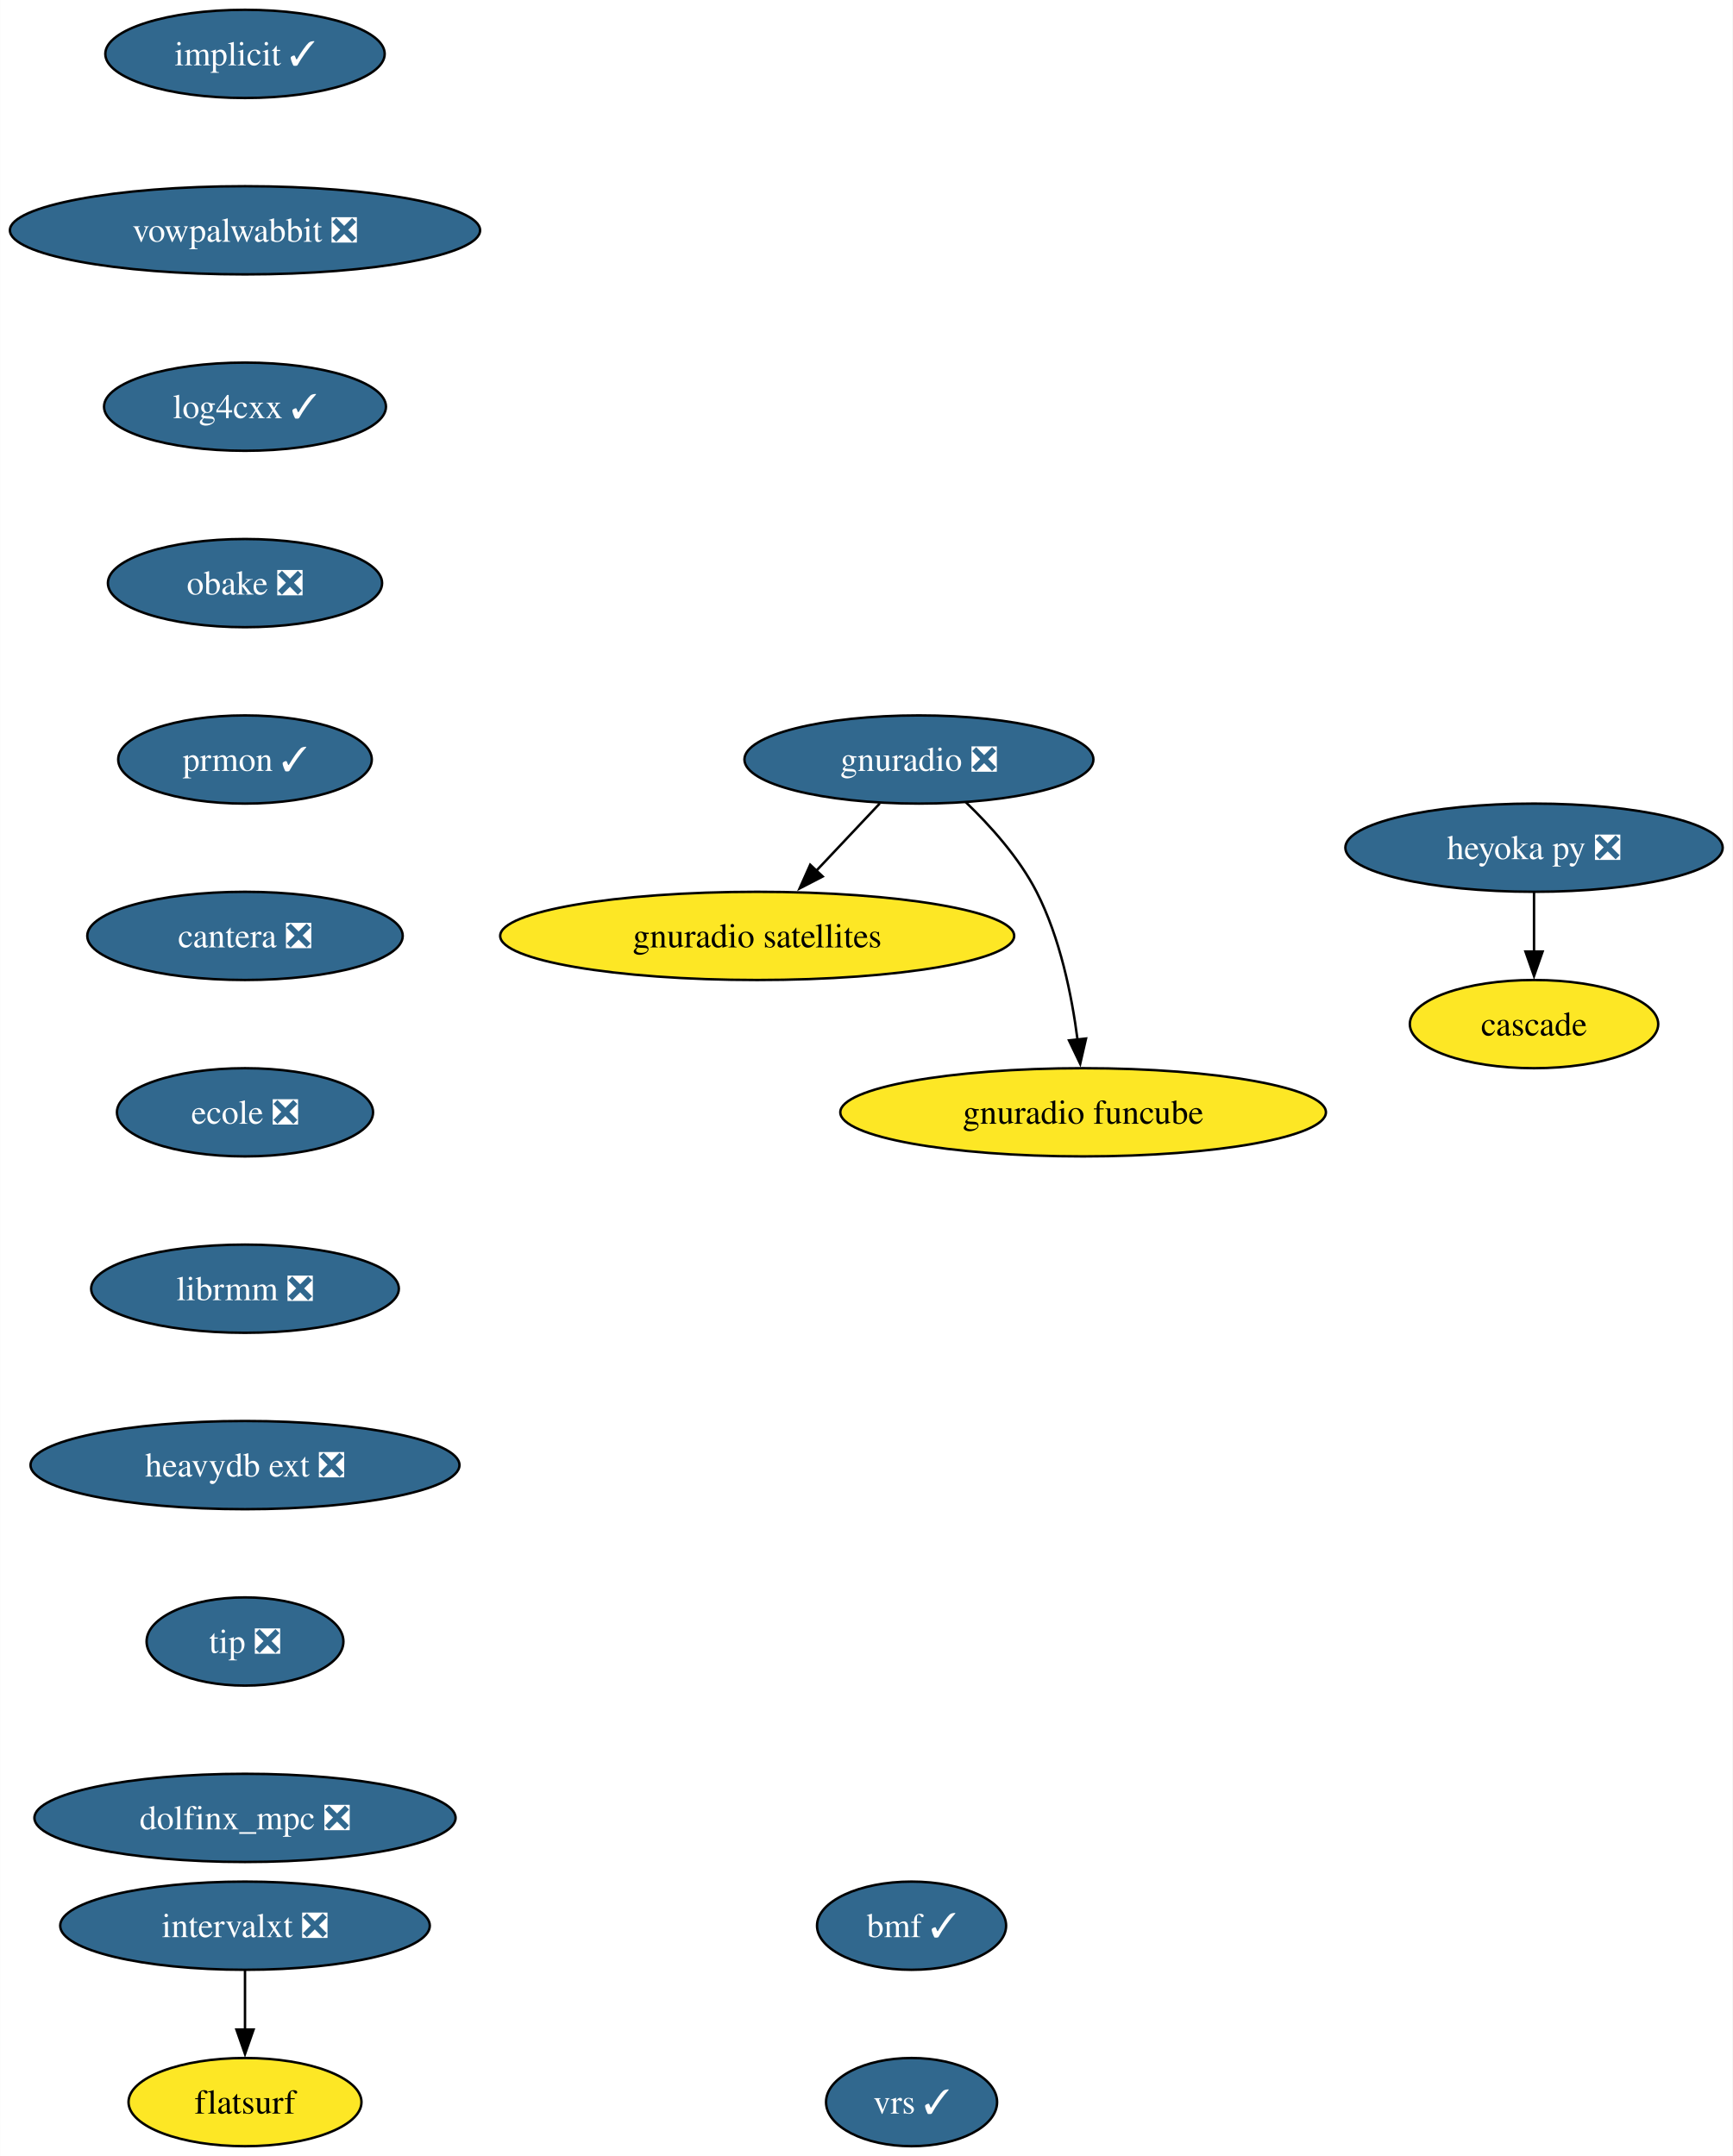
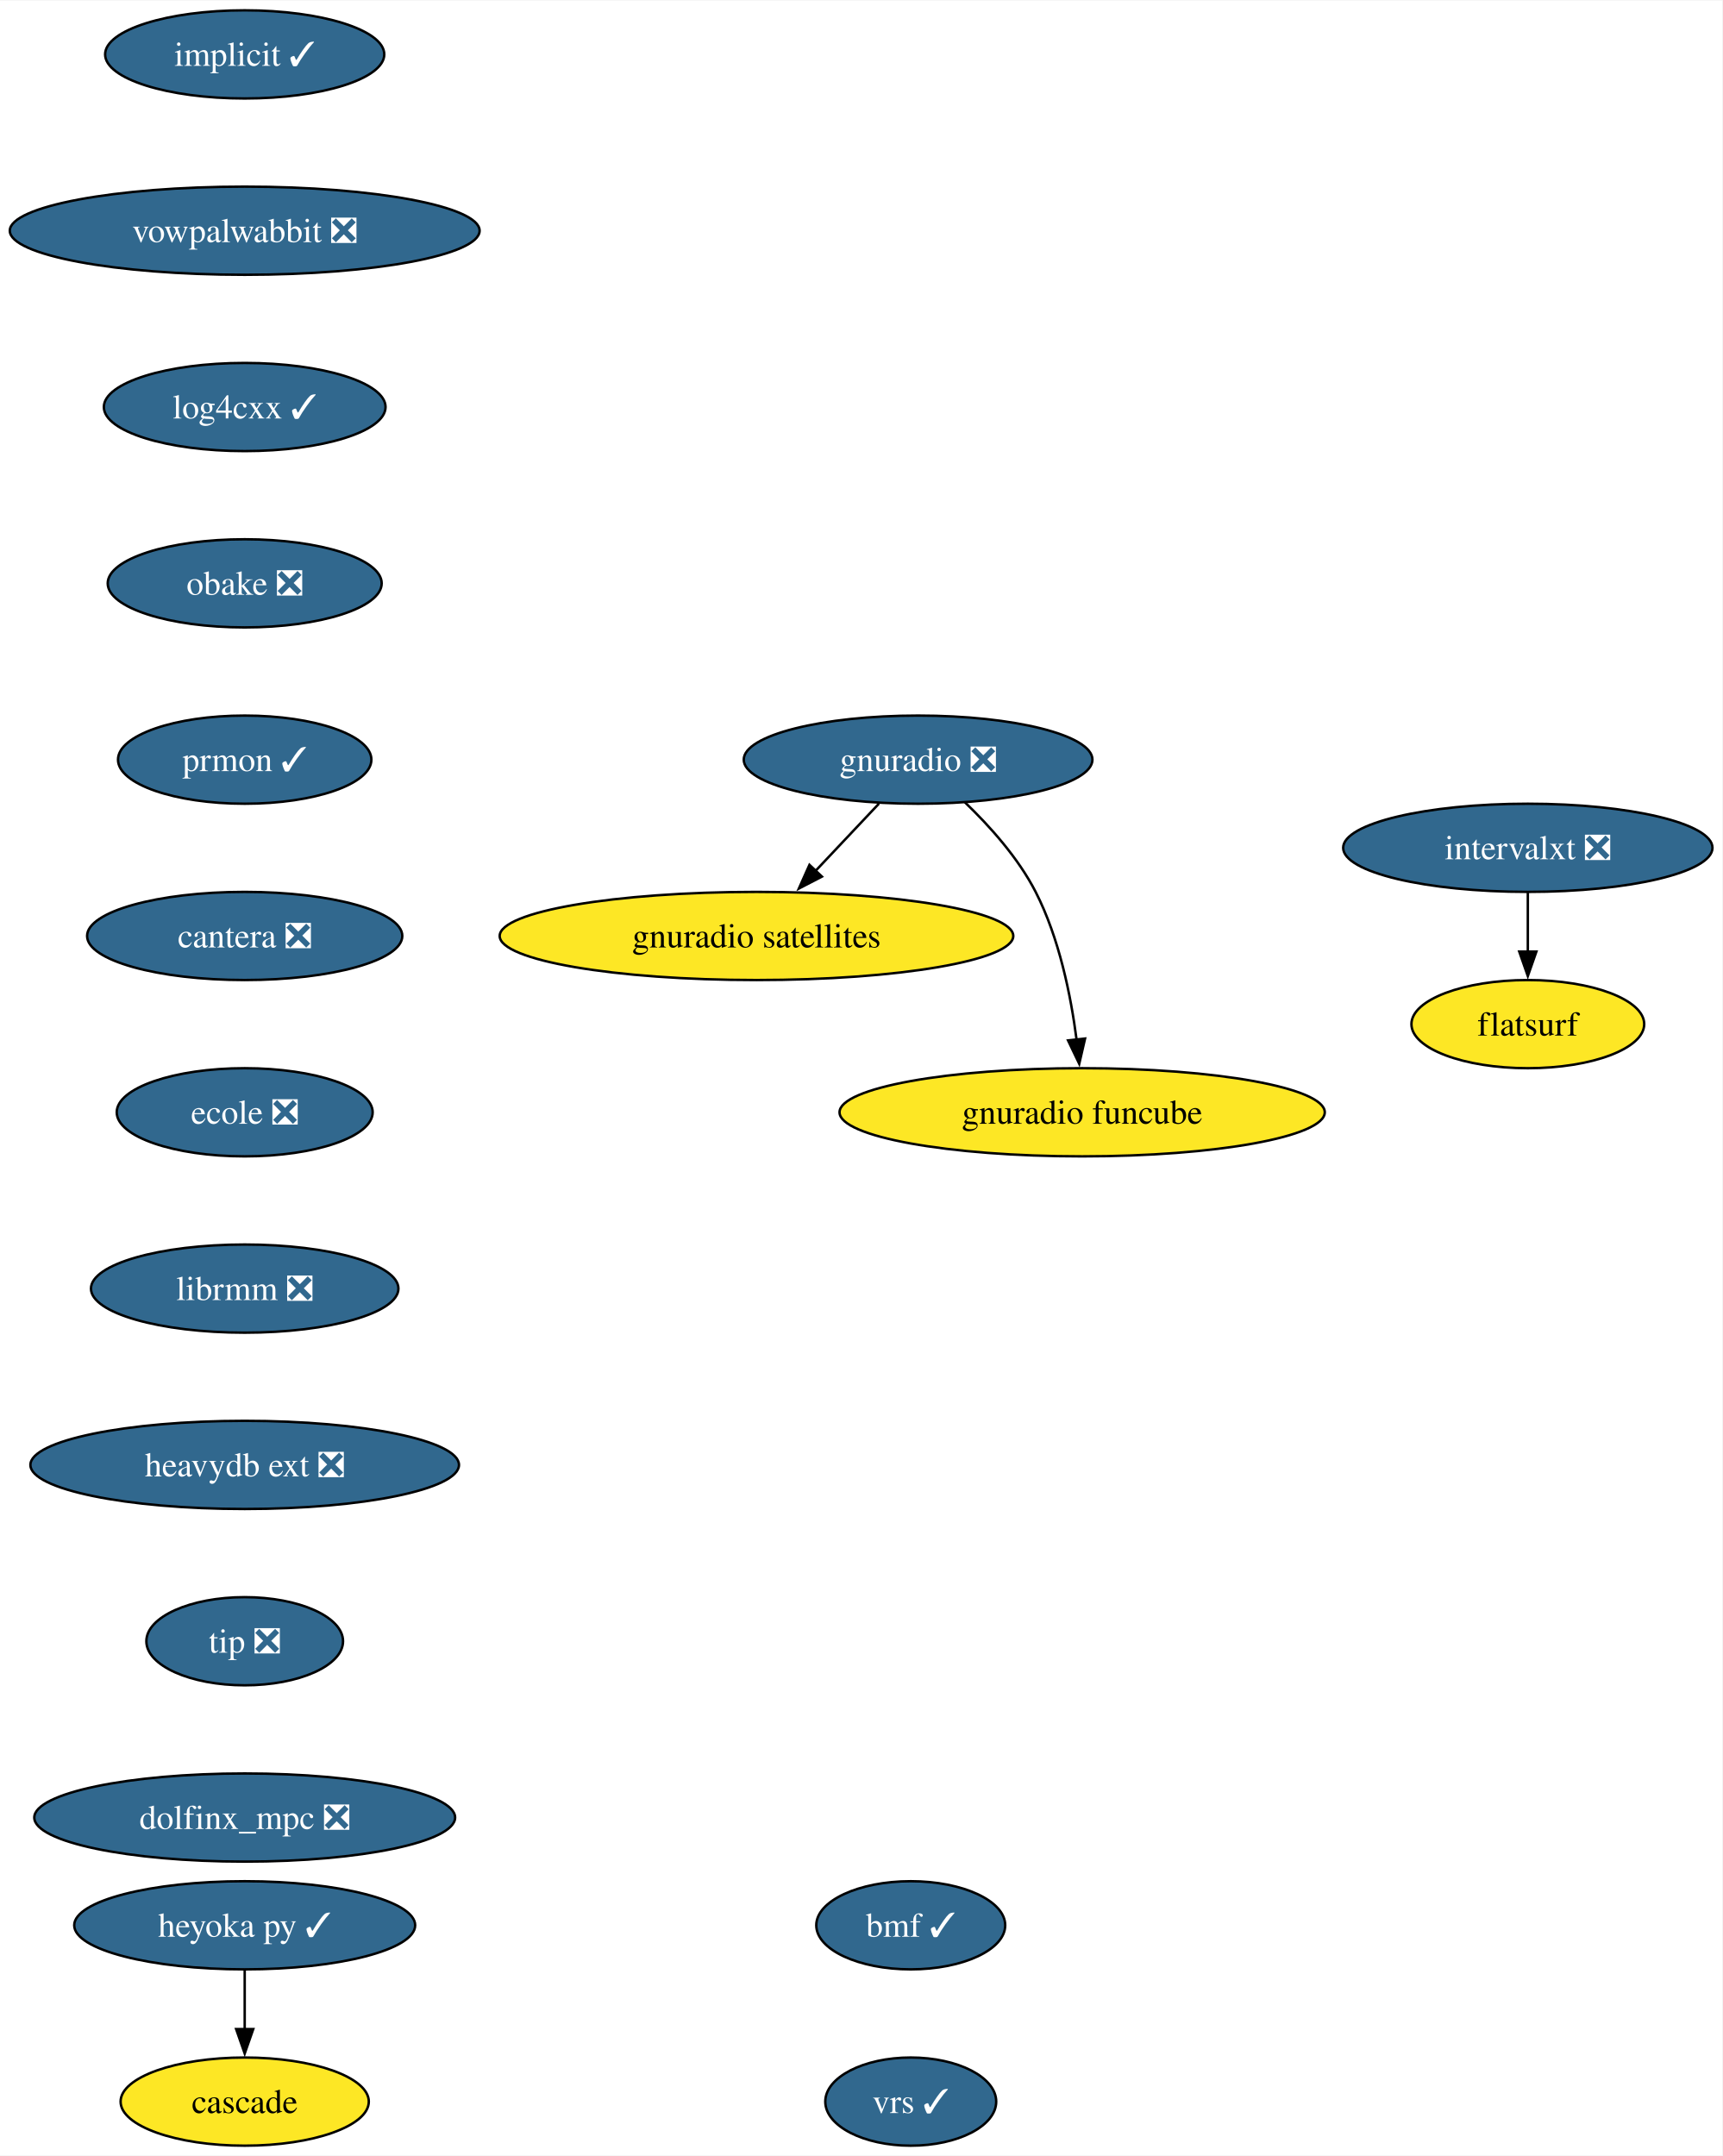
- <svg xmlns="http://www.w3.org/2000/svg" xmlns:xlink="http://www.w3.org/1999/xlink" width="707pt" height="880pt" viewBox="0.00 0.00 706.91 880.00">
+ <svg xmlns="http://www.w3.org/2000/svg" xmlns:xlink="http://www.w3.org/1999/xlink" width="703pt" height="880pt" viewBox="0.00 0.00 703.34 880.00">
  <g id="graph0" class="graph" transform="scale(1 1) rotate(0) translate(4 876)">
-     <polygon fill="white" stroke="none" points="-4,4 -4,-876 702.91,-876 702.91,4 -4,4" />
+     <polygon fill="white" stroke="none" points="-4,4 -4,-876 699.34,-876 699.34,4 -4,4" />
    <g id="node1" class="node">
      <g id="a_node1">
        <a xlink:href="https://github.com/conda-forge/implicit-feedstock/pull/105" xlink:title="implicit ✓">
          <ellipse fill="#31688e" stroke="black" cx="95.93" cy="-854" rx="57" ry="18" />
          <text text-anchor="middle" x="95.93" y="-849.33" font-family="Times,serif" font-size="14.00" fill="white">implicit ✓</text>
        </a>
      </g>
    </g>
    <g id="node2" class="node">
      <g id="a_node2">
        <a xlink:href="https://github.com/conda-forge/vowpalwabbit-feedstock/pull/89" xlink:title="vowpalwabbit ❎">
          <ellipse fill="#31688e" stroke="black" cx="95.93" cy="-782" rx="95.93" ry="18" />
          <text text-anchor="middle" x="95.93" y="-777.33" font-family="Times,serif" font-size="14.00" fill="white">vowpalwabbit ❎</text>
        </a>
      </g>
    </g>
    <g id="node3" class="node">
      <g id="a_node3">
        <a xlink:href="https://github.com/conda-forge/log4cxx-feedstock/pull/30" xlink:title="log4cxx ✓">
          <ellipse fill="#31688e" stroke="black" cx="95.93" cy="-710" rx="57.52" ry="18" />
          <text text-anchor="middle" x="95.93" y="-705.33" font-family="Times,serif" font-size="14.00" fill="white">log4cxx ✓</text>
        </a>
      </g>
    </g>
    <g id="node4" class="node">
      <g id="a_node4">
        <a xlink:href="https://github.com/conda-forge/obake-feedstock/pull/53" xlink:title="obake ❎">
          <ellipse fill="#31688e" stroke="black" cx="95.93" cy="-638" rx="55.94" ry="18" />
          <text text-anchor="middle" x="95.93" y="-633.33" font-family="Times,serif" font-size="14.00" fill="white">obake ❎</text>
        </a>
      </g>
    </g>
    <g id="node5" class="node">
      <g id="a_node5">
        <a xlink:href="https://github.com/conda-forge/prmon-feedstock/pull/30" xlink:title="prmon ✓">
          <ellipse fill="#31688e" stroke="black" cx="95.93" cy="-566" rx="51.74" ry="18" />
          <text text-anchor="middle" x="95.93" y="-561.33" font-family="Times,serif" font-size="14.00" fill="white">prmon ✓</text>
        </a>
      </g>
    </g>
    <g id="node9" class="node">
      <g id="a_node9">
        <a xlink:href="https://github.com/conda-forge/cantera-feedstock/pull/56" xlink:title="cantera ❎">
          <ellipse fill="#31688e" stroke="black" cx="95.93" cy="-494" rx="64.36" ry="18" />
          <text text-anchor="middle" x="95.93" y="-489.32" font-family="Times,serif" font-size="14.00" fill="white">cantera ❎</text>
        </a>
      </g>
    </g>
    <g id="node6" class="node">
      <g id="a_node6">
        <a xlink:href="https://github.com/conda-forge/gnuradio-feedstock/pull/296" xlink:title="gnuradio ❎">
          <ellipse fill="#31688e" stroke="black" cx="370.93" cy="-566" rx="71.2" ry="18" />
          <text text-anchor="middle" x="370.93" y="-561.33" font-family="Times,serif" font-size="14.00" fill="white">gnuradio ❎</text>
        </a>
      </g>
    </g>
    <g id="node7" class="node">
      <g id="a_node7">
        <a xlink:href="https://github.com/conda-forge/gnuradio-satellites-feedstock" xlink:title="gnuradio satellites">
          <ellipse fill="#fde725" stroke="black" cx="304.93" cy="-494" rx="104.87" ry="18" />
          <text text-anchor="middle" x="304.93" y="-489.32" font-family="Times,serif" font-size="14.00">gnuradio satellites</text>
        </a>
      </g>
    </g>
    <g id="edge5" class="edge">
      <path fill="none" stroke="black" d="M354.95,-548.05C347.12,-539.75 337.53,-529.58 328.86,-520.38" />
      <polygon fill="black" stroke="black" points="331.66,-518.25 322.25,-513.38 326.57,-523.05 331.66,-518.25" />
    </g>
    <g id="node8" class="node">
      <g id="a_node8">
        <a xlink:href="https://github.com/conda-forge/gnuradio-funcube-feedstock" xlink:title="gnuradio funcube">
          <ellipse fill="#fde725" stroke="black" cx="437.93" cy="-422" rx="99.08" ry="18" />
          <text text-anchor="middle" x="437.93" y="-417.32" font-family="Times,serif" font-size="14.00">gnuradio funcube</text>
        </a>
      </g>
    </g>
    <g id="edge6" class="edge">
      <path fill="none" stroke="black" d="M389.98,-548.65C400.06,-538.98 411.8,-525.92 418.93,-512 428.57,-493.17 433.32,-469.69 435.66,-451.58" />
      <polygon fill="black" stroke="black" points="439.12,-452.11 436.74,-441.79 432.17,-451.35 439.12,-452.11" />
    </g>
    <g id="node10" class="node">
      <g id="a_node10">
        <a xlink:href="https://github.com/conda-forge/ecole-feedstock/pull/45" xlink:title="ecole ❎">
          <ellipse fill="#31688e" stroke="black" cx="95.93" cy="-422" rx="52.26" ry="18" />
          <text text-anchor="middle" x="95.93" y="-417.32" font-family="Times,serif" font-size="14.00" fill="white">ecole ❎</text>
        </a>
      </g>
    </g>
    <g id="node13" class="node">
      <g id="a_node13">
        <a xlink:href="https://github.com/conda-forge/librmm-feedstock/pull/73" xlink:title="librmm ❎">
          <ellipse fill="#31688e" stroke="black" cx="95.93" cy="-350" rx="62.78" ry="18" />
          <text text-anchor="middle" x="95.93" y="-345.32" font-family="Times,serif" font-size="14.00" fill="white">librmm ❎</text>
        </a>
      </g>
    </g>
    <g id="node11" class="node">
      <g id="a_node11">
-         <a xlink:href="https://github.com/conda-forge/heyoka.py-feedstock/pull/104" xlink:title="heyoka py ❎">
-           <ellipse fill="#31688e" stroke="black" cx="621.93" cy="-530" rx="76.99" ry="18" />
-           <text text-anchor="middle" x="621.93" y="-525.33" font-family="Times,serif" font-size="14.00" fill="white">heyoka py ❎</text>
+         <a xlink:href="https://github.com/conda-forge/heyoka.py-feedstock/pull/104" xlink:title="heyoka py ✓">
+           <ellipse fill="#31688e" stroke="black" cx="95.93" cy="-90" rx="69.62" ry="18" />
+           <text text-anchor="middle" x="95.93" y="-85.33" font-family="Times,serif" font-size="14.00" fill="white">heyoka py ✓</text>
        </a>
      </g>
    </g>
    <g id="node12" class="node">
      <g id="a_node12">
        <a xlink:href="https://github.com/conda-forge/cascade-feedstock" xlink:title="cascade">
-           <ellipse fill="#fde725" stroke="black" cx="621.93" cy="-458" rx="50.68" ry="18" />
-           <text text-anchor="middle" x="621.93" y="-453.32" font-family="Times,serif" font-size="14.00">cascade</text>
+           <ellipse fill="#fde725" stroke="black" cx="95.93" cy="-18" rx="50.68" ry="18" />
+           <text text-anchor="middle" x="95.93" y="-13.32" font-family="Times,serif" font-size="14.00">cascade</text>
        </a>
      </g>
    </g>
    <g id="edge9" class="edge">
-       <path fill="none" stroke="black" d="M621.93,-511.7C621.93,-504.41 621.93,-495.73 621.93,-487.54" />
-       <polygon fill="black" stroke="black" points="625.43,-487.62 621.93,-477.62 618.43,-487.62 625.43,-487.62" />
+       <path fill="none" stroke="black" d="M95.93,-71.7C95.93,-64.41 95.93,-55.73 95.93,-47.54" />
+       <polygon fill="black" stroke="black" points="99.43,-47.62 95.93,-37.62 92.43,-47.62 99.43,-47.62" />
    </g>
    <g id="node14" class="node">
      <g id="a_node14">
        <a xlink:href="https://github.com/conda-forge/heavydb-ext-feedstock/pull/85" xlink:title="heavydb ext ❎">
          <ellipse fill="#31688e" stroke="black" cx="95.93" cy="-278" rx="87.51" ry="18" />
          <text text-anchor="middle" x="95.93" y="-273.32" font-family="Times,serif" font-size="14.00" fill="white">heavydb ext ❎</text>
        </a>
      </g>
    </g>
    <g id="node17" class="node">
      <g id="a_node17">
        <a xlink:href="https://github.com/conda-forge/tip-feedstock/pull/40" xlink:title="tip ❎">
          <ellipse fill="#31688e" stroke="black" cx="95.93" cy="-206" rx="40.16" ry="18" />
          <text text-anchor="middle" x="95.93" y="-201.33" font-family="Times,serif" font-size="14.00" fill="white">tip ❎</text>
        </a>
      </g>
    </g>
    <g id="node15" class="node">
      <g id="a_node15">
        <a xlink:href="https://github.com/conda-forge/intervalxt-feedstock/pull/24" xlink:title="intervalxt ❎">
-           <ellipse fill="#31688e" stroke="black" cx="95.93" cy="-90" rx="75.41" ry="18" />
-           <text text-anchor="middle" x="95.93" y="-85.33" font-family="Times,serif" font-size="14.00" fill="white">intervalxt ❎</text>
+           <ellipse fill="#31688e" stroke="black" cx="619.93" cy="-530" rx="75.41" ry="18" />
+           <text text-anchor="middle" x="619.93" y="-525.33" font-family="Times,serif" font-size="14.00" fill="white">intervalxt ❎</text>
        </a>
      </g>
    </g>
    <g id="node16" class="node">
      <g id="a_node16">
        <a xlink:href="https://github.com/conda-forge/flatsurf-feedstock" xlink:title="flatsurf">
-           <ellipse fill="#fde725" stroke="black" cx="95.93" cy="-18" rx="47.53" ry="18" />
-           <text text-anchor="middle" x="95.93" y="-13.32" font-family="Times,serif" font-size="14.00">flatsurf</text>
+           <ellipse fill="#fde725" stroke="black" cx="619.93" cy="-458" rx="47.53" ry="18" />
+           <text text-anchor="middle" x="619.93" y="-453.32" font-family="Times,serif" font-size="14.00">flatsurf</text>
        </a>
      </g>
    </g>
    <g id="edge12" class="edge">
-       <path fill="none" stroke="black" d="M95.93,-71.7C95.93,-64.41 95.93,-55.73 95.93,-47.54" />
-       <polygon fill="black" stroke="black" points="99.43,-47.62 95.93,-37.62 92.43,-47.62 99.43,-47.62" />
+       <path fill="none" stroke="black" d="M619.93,-511.7C619.93,-504.41 619.93,-495.73 619.93,-487.54" />
+       <polygon fill="black" stroke="black" points="623.43,-487.62 619.93,-477.62 616.43,-487.62 623.43,-487.62" />
    </g>
    <g id="node18" class="node">
      <g id="a_node18">
        <a xlink:href="https://github.com/conda-forge/dolfinx_mpc-feedstock/pull/29" xlink:title="dolfinx_mpc ❎">
          <ellipse fill="#31688e" stroke="black" cx="95.93" cy="-134" rx="85.93" ry="18" />
          <text text-anchor="middle" x="95.93" y="-129.32" font-family="Times,serif" font-size="14.00" fill="white">dolfinx_mpc ❎</text>
        </a>
      </g>
    </g>
    <g id="node19" class="node">
      <g id="a_node19">
        <a xlink:href="https://github.com/conda-forge/bmf-feedstock/pull/35" xlink:title="bmf ✓">
          <ellipse fill="#31688e" stroke="black" cx="367.93" cy="-90" rx="38.58" ry="18" />
          <text text-anchor="middle" x="367.93" y="-85.33" font-family="Times,serif" font-size="14.00" fill="white">bmf ✓</text>
        </a>
      </g>
    </g>
    <g id="node20" class="node">
      <g id="a_node20">
        <a xlink:href="https://github.com/conda-forge/vrs-feedstock/pull/12" xlink:title="vrs ✓">
          <ellipse fill="#31688e" stroke="black" cx="367.93" cy="-18" rx="34.9" ry="18" />
          <text text-anchor="middle" x="367.93" y="-13.32" font-family="Times,serif" font-size="14.00" fill="white">vrs ✓</text>
        </a>
      </g>
    </g>
  </g>
</svg>
